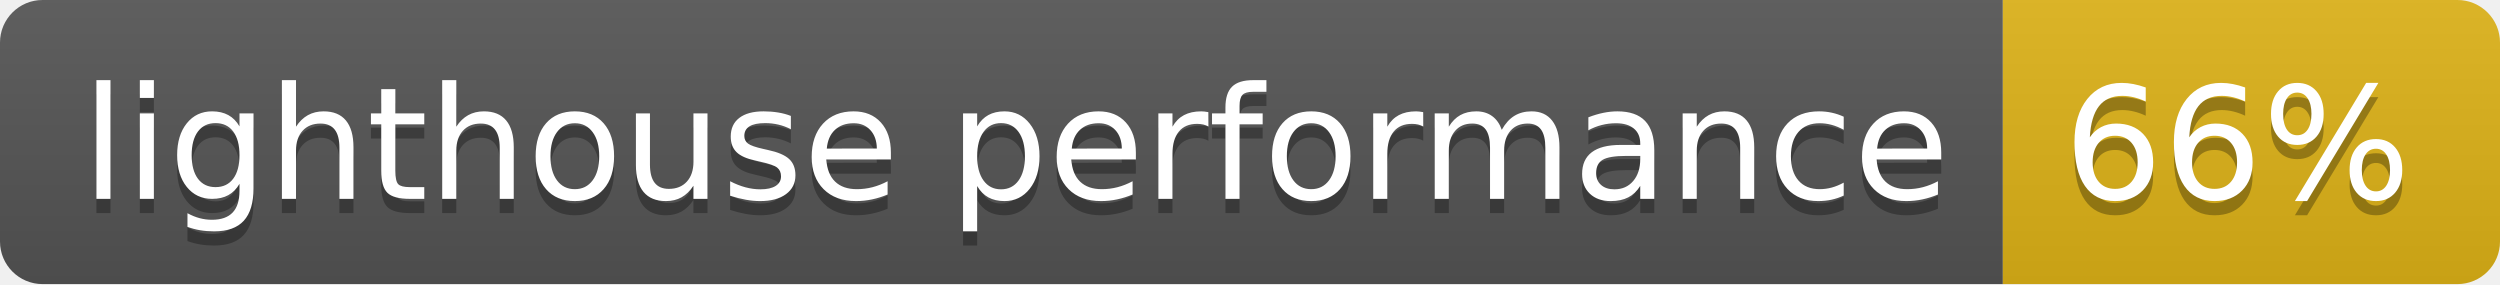
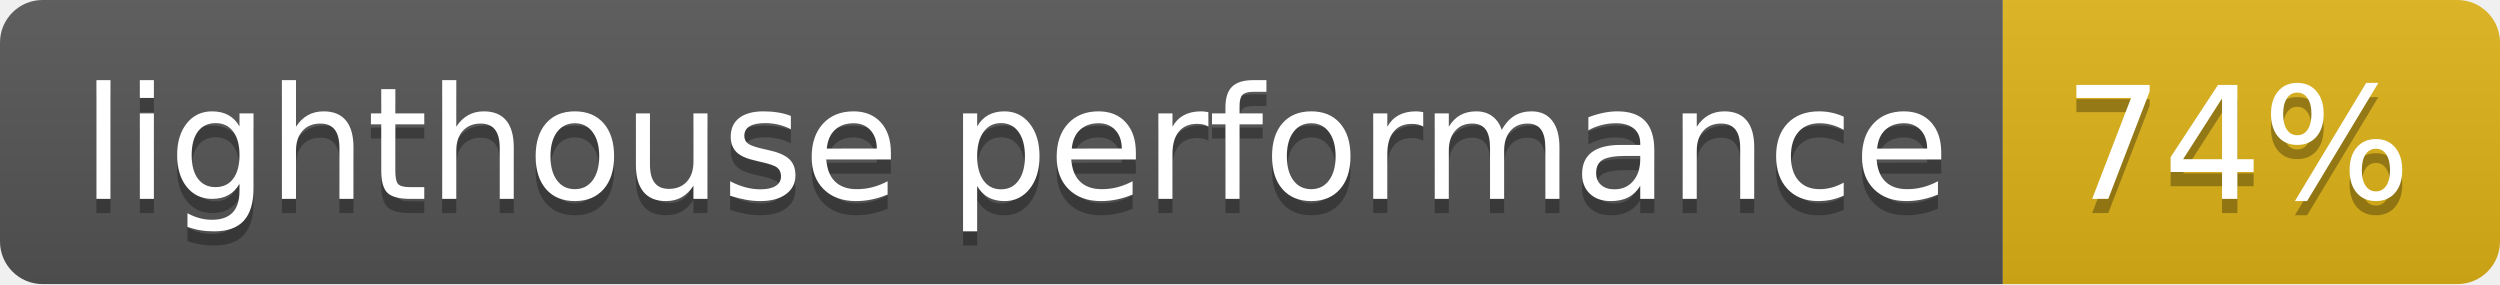
- <svg xmlns="http://www.w3.org/2000/svg" width="176" height="20" role="img" aria-label="lighthouse performance: 66%">
+ <svg xmlns="http://www.w3.org/2000/svg" width="176" height="20" role="img" aria-label="lighthouse performance: 74%">
  <linearGradient id="s" x2="0" y2="100%">
    <stop offset="0" stop-color="#bbb" stop-opacity=".1" />
    <stop offset="1" stop-opacity=".1" />
  </linearGradient>
  <clipPath id="r">
    <rect width="176" height="20" rx="3" fill="#fff" />
  </clipPath>
  <g clip-path="url(#r)">
    <rect width="141" height="20" fill="#555" />
    <rect x="141" width="35" height="20" fill="#dfb317" />
    <rect width="176" height="20" fill="url(#s)" />
  </g>
  <g fill="#fff" text-anchor="middle" font-family="Verdana,Geneva,DejaVu Sans,sans-serif" text-rendering="geometricPrecision" font-size="110">
    <text aria-hidden="true" x="715" y="150" fill="#010101" fill-opacity=".3" transform="scale(.1)" textLength="1310">lighthouse performance</text>
    <text x="715" y="140" transform="scale(.1)" fill="#fff" textLength="1310">lighthouse performance</text>
-     <text aria-hidden="true" x="1575" y="150" fill="#010101" fill-opacity=".3" transform="scale(.1)" textLength="250">66%</text>
-     <text x="1575" y="140" transform="scale(.1)" fill="#fff" textLength="250">66%</text>
+     <text aria-hidden="true" x="1575" y="150" fill="#010101" fill-opacity=".3" transform="scale(.1)" textLength="250">74%</text>
+     <text x="1575" y="140" transform="scale(.1)" fill="#fff" textLength="250">74%</text>
  </g>
</svg>
